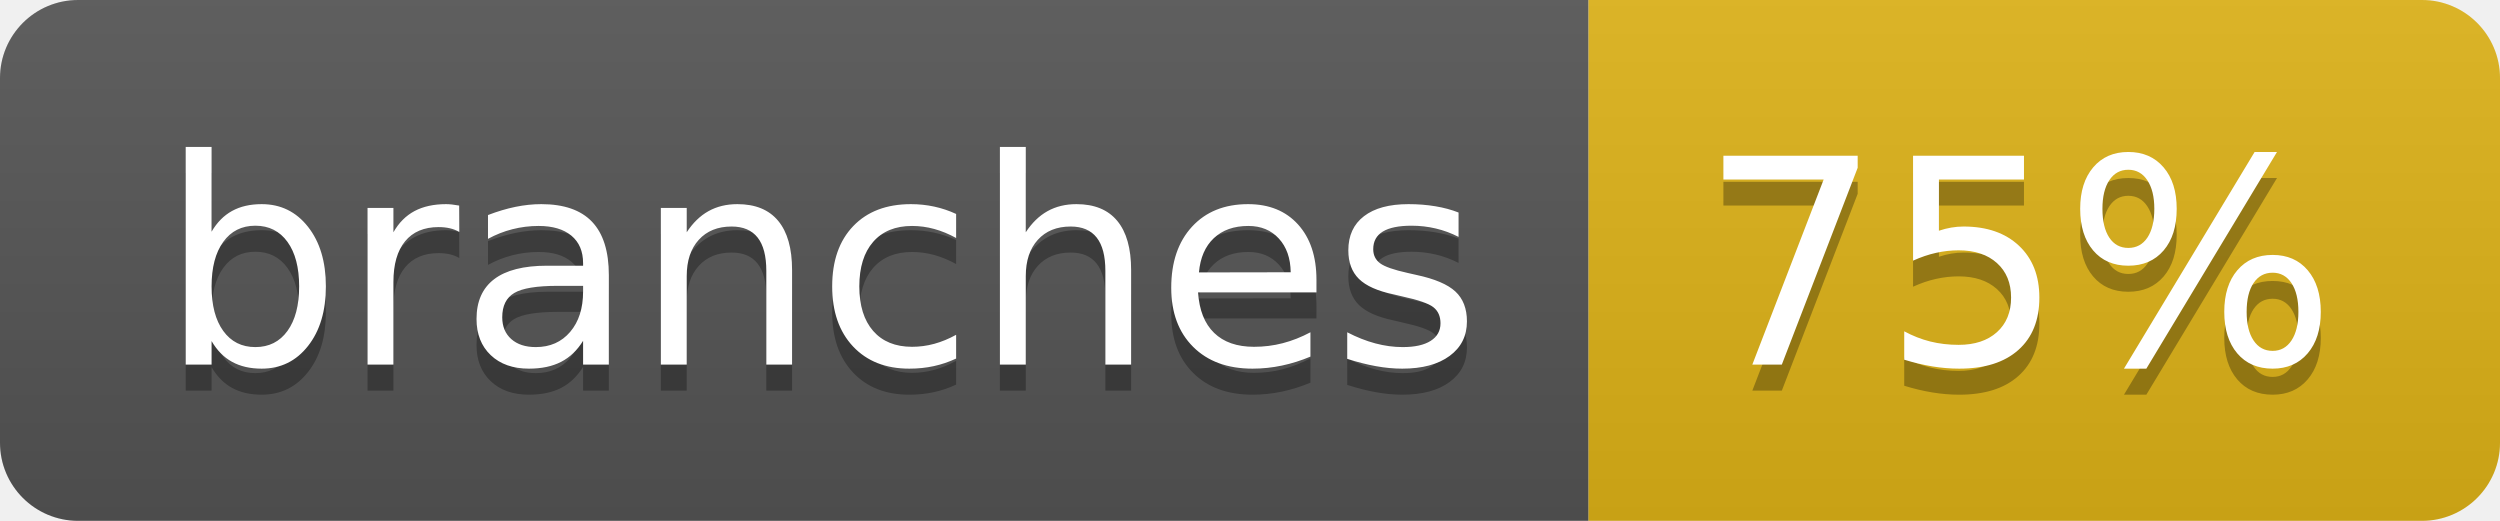
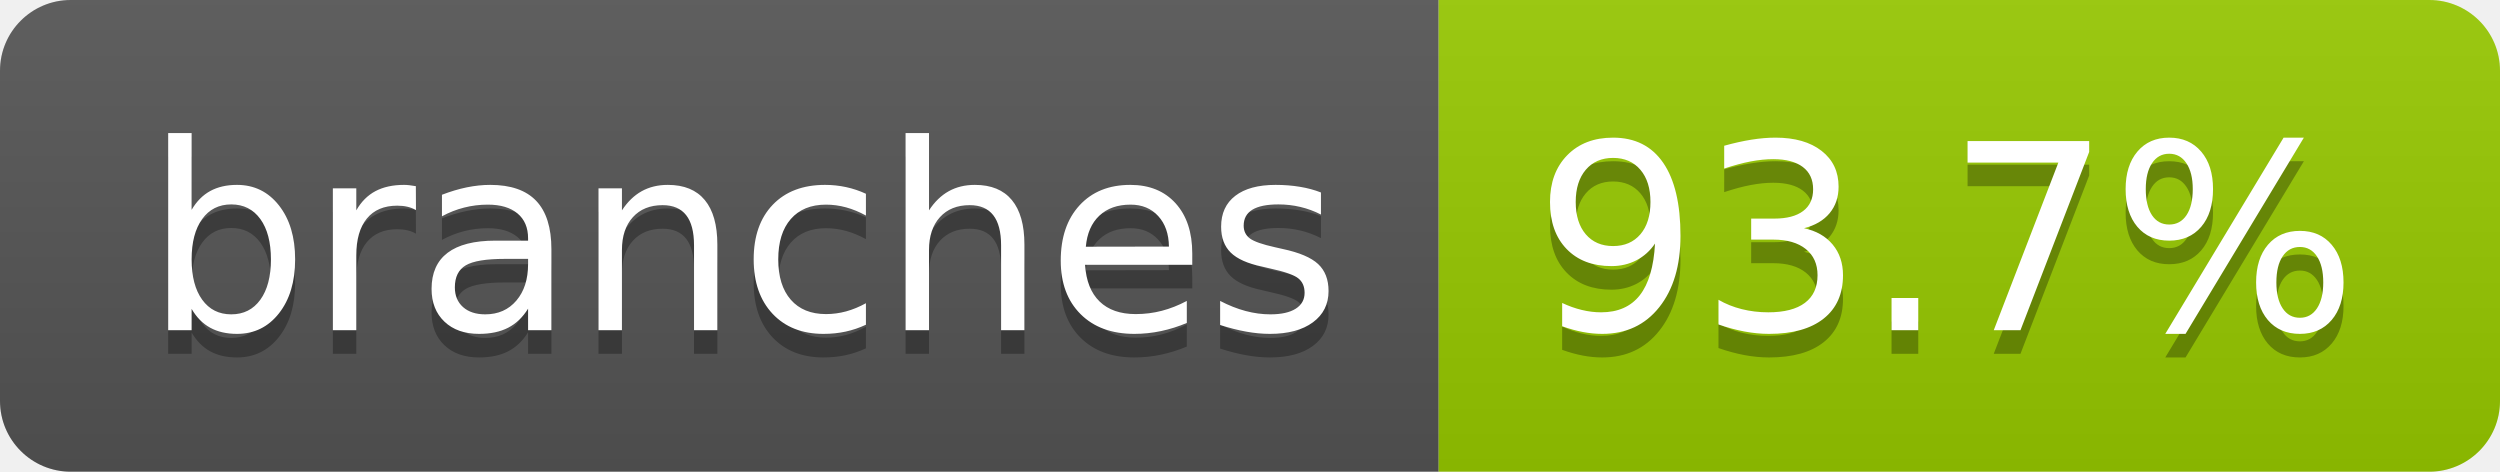
- <svg xmlns="http://www.w3.org/2000/svg" width="96" height="20" role="img" aria-label="branches: 75%">
+ <svg xmlns="http://www.w3.org/2000/svg" width="106" height="20" role="img" aria-label="branches: 93.7%">
  <linearGradient id="s" x2="0" y2="100%">
    <stop offset="0" stop-color="#bbb" stop-opacity=".1" />
    <stop offset="1" stop-opacity=".1" />
  </linearGradient>
  <clipPath id="r">
-     <rect width="96" height="20" rx="3" fill="#fff" />
+     <rect width="106" height="20" rx="3" fill="#fff" />
  </clipPath>
  <g clip-path="url(#r)">
    <rect width="61" height="20" fill="#555" />
-     <rect x="61" width="35" height="20" fill="#dfb317" />
-     <rect width="96" height="20" fill="url(#s)" />
+     <rect x="61" width="45" height="20" fill="#97ca00" />
+     <rect width="106" height="20" fill="url(#s)" />
  </g>
  <g fill="#fff" text-anchor="middle" font-family="Verdana,Geneva,DejaVu Sans,sans-serif" text-rendering="geometricPrecision" font-size="110">
    <text aria-hidden="true" x="315" y="150" fill="#010101" fill-opacity=".3" transform="scale(.1)" textLength="507">branches</text>
    <text x="315" y="140" transform="scale(.1)" fill="#fff" textLength="507">branches</text>
-     <text aria-hidden="true" x="775" y="150" fill="#010101" fill-opacity=".3" transform="scale(.1)" textLength="245">75%</text>
-     <text x="775" y="140" transform="scale(.1)" fill="#fff" textLength="245">75%</text>
+     <text aria-hidden="true" x="825" y="150" fill="#010101" fill-opacity=".3" transform="scale(.1)" textLength="350">93.7%</text>
+     <text x="825" y="140" transform="scale(.1)" fill="#fff" textLength="350">93.7%</text>
  </g>
</svg>
